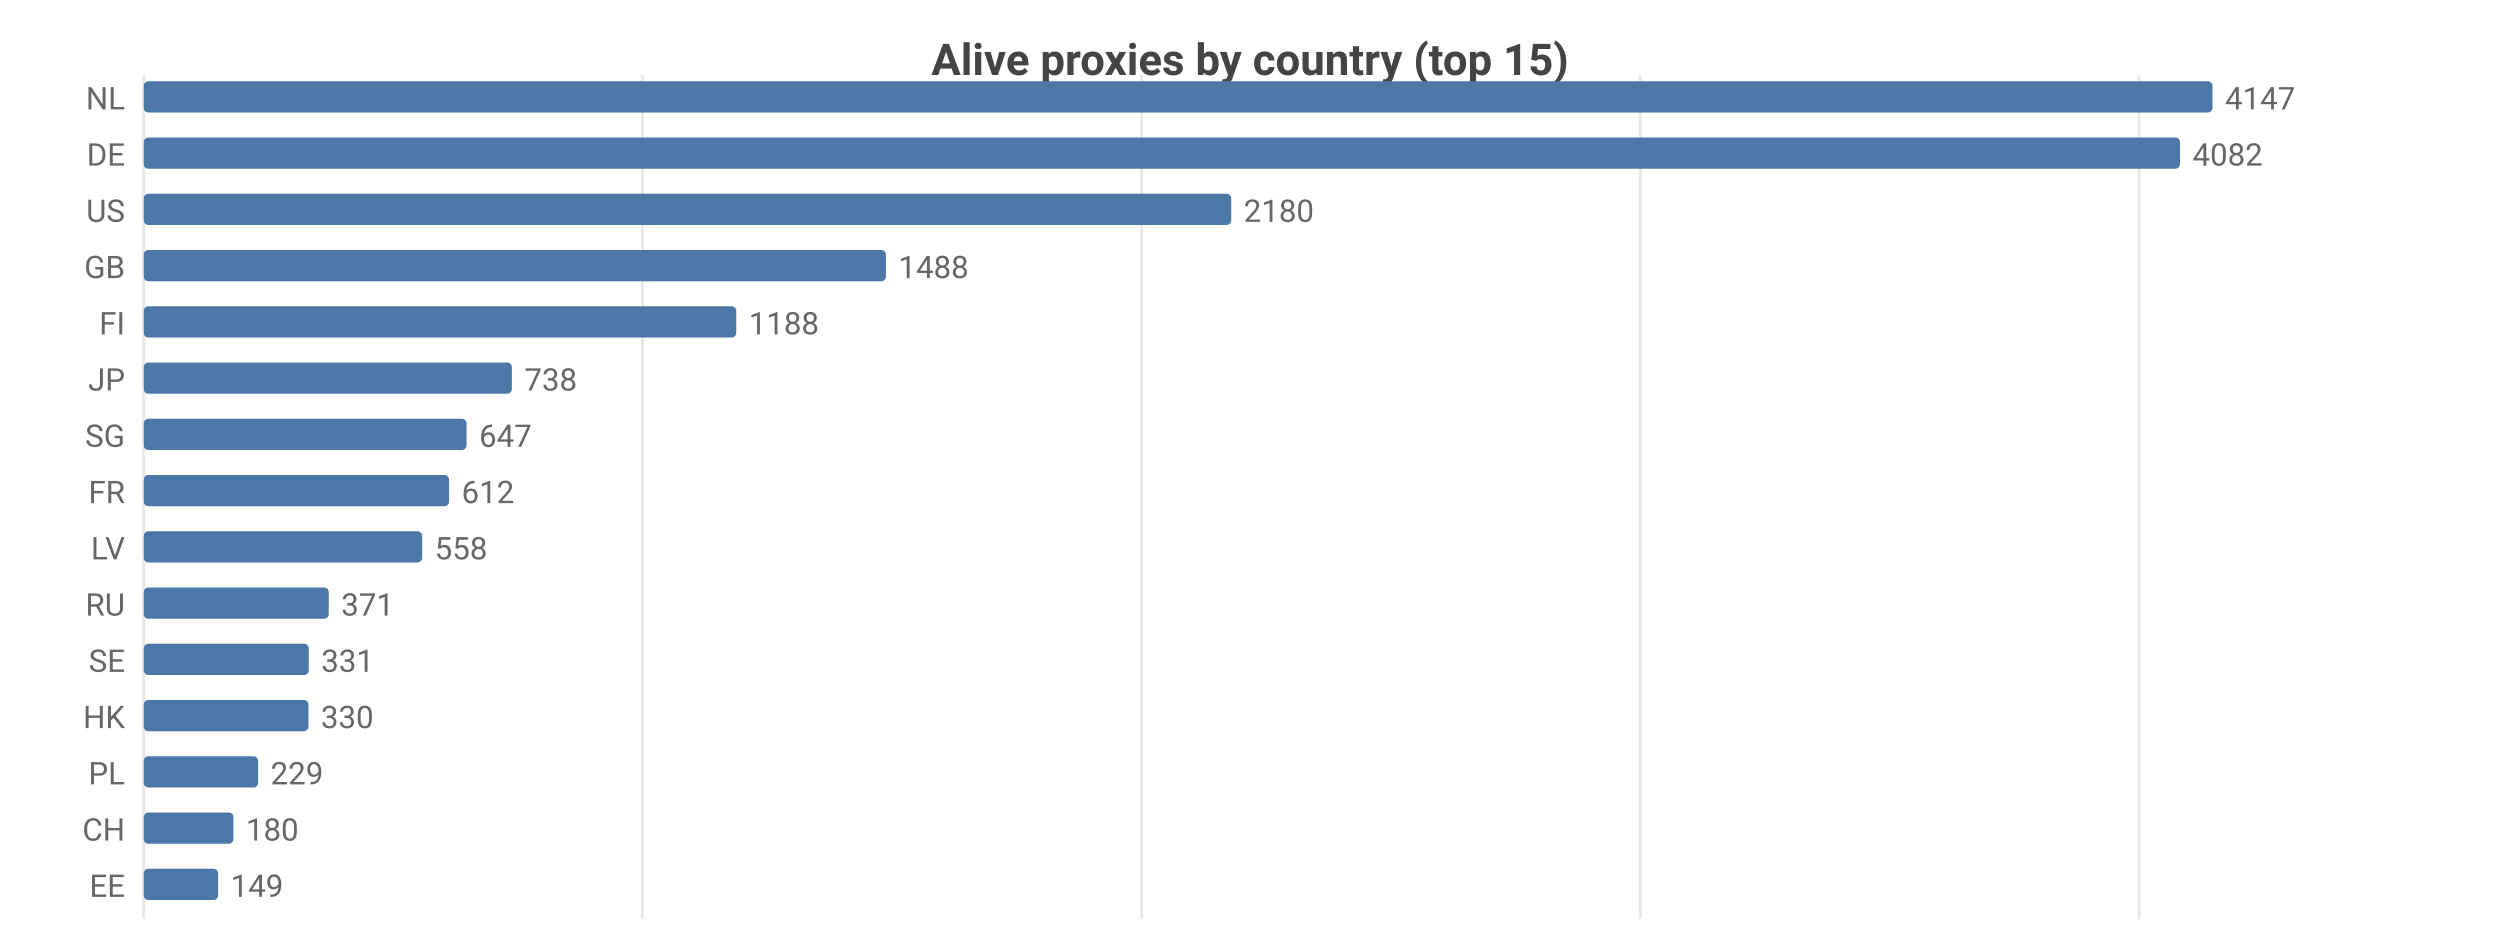
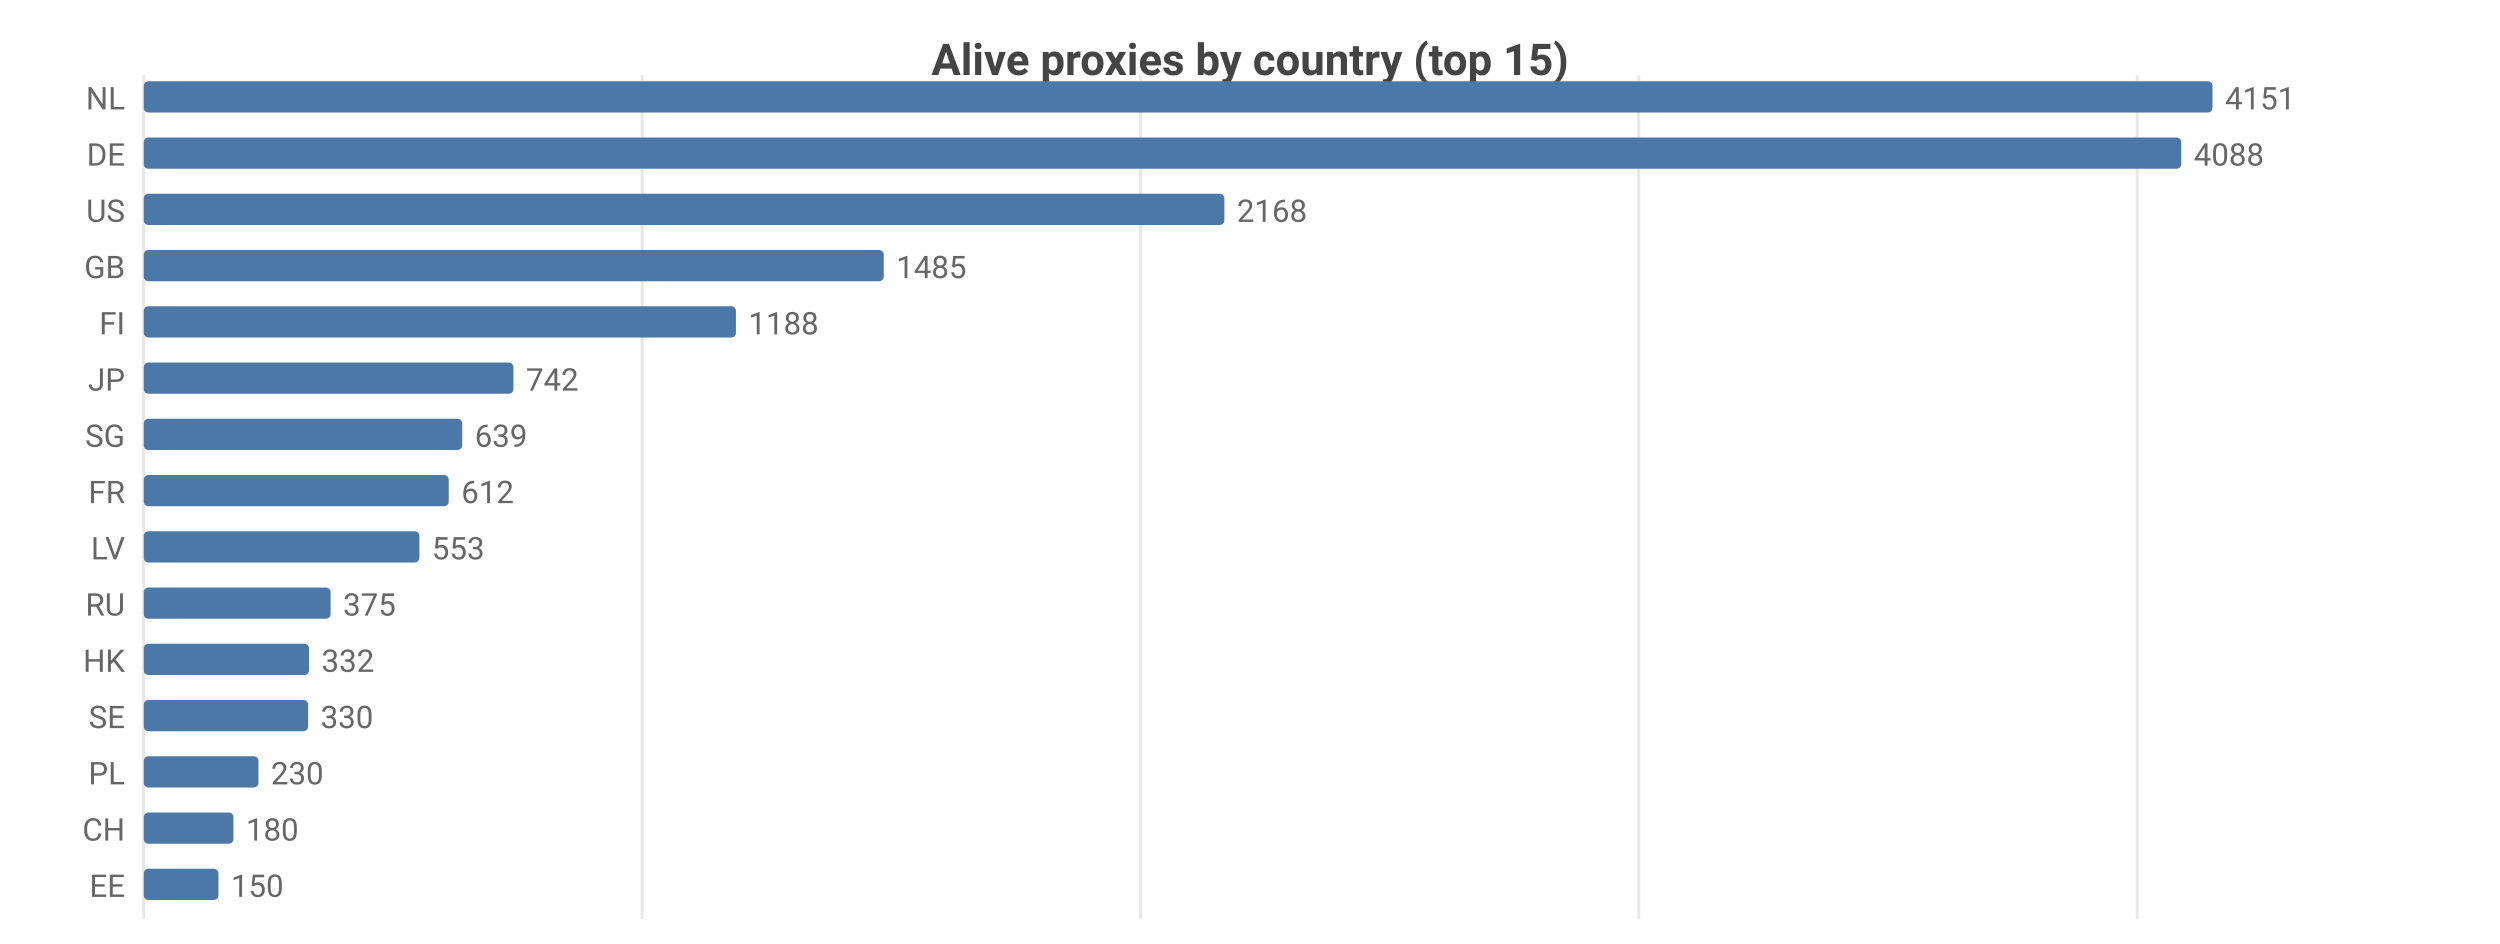
<svg xmlns="http://www.w3.org/2000/svg" width="800" height="302" viewBox="0 0 800 302">
  <rect width="800" height="302" fill="#ffffff" />
  <style>text{font-family:system-ui,-apple-system,'Segoe UI',Roboto,sans-serif}.g{stroke:#e8e8e8;stroke-width:1}.a{stroke:#999;stroke-width:1}.t{font-size:10px;fill:#666}.m{font-size:10px;text-anchor:middle;fill:#666}.e{font-size:10px;text-anchor:end;fill:#666}.l{font-size:11px;fill:#333}.tt{font-size:14px;font-weight:600;text-anchor:middle;fill:#444}.em{font-size:13px;text-anchor:middle;fill:#999}</style>
  <text class="tt" x="400.0" y="24">Alive proxies by country (top 15)</text>
  <line class="g" x1="46" y1="24" x2="46" y2="294" />
-   <line class="g" x1="205.6" y1="24" x2="205.6" y2="294" />
-   <line class="g" x1="365.3" y1="24" x2="365.3" y2="294" />
-   <line class="g" x1="524.9" y1="24" x2="524.9" y2="294" />
-   <line class="g" x1="684.5" y1="24" x2="684.5" y2="294" />
+   <line class="g" x1="205.5" y1="24" x2="205.5" y2="294" />
+   <line class="g" x1="365.0" y1="24" x2="365.0" y2="294" />
+   <line class="g" x1="524.4" y1="24" x2="524.4" y2="294" />
+   <line class="g" x1="683.9" y1="24" x2="683.9" y2="294" />
  <text class="e" x="40" y="35">NL</text>
  <rect x="46" y="26" width="662" height="10" fill="#4c78a8" rx="1.5" />
-   <text class="t" x="712" y="35">4147</text>
+   <text class="t" x="712" y="35">4151</text>
  <text class="e" x="40" y="53">DE</text>
-   <rect x="46" y="44" width="651.6" height="10" fill="#4c78a8" rx="1.5" />
-   <text class="t" x="701.6" y="53">4082</text>
+   <rect x="46" y="44" width="652.0" height="10" fill="#4c78a8" rx="1.5" />
+   <text class="t" x="702.0" y="53">4088</text>
  <text class="e" x="40" y="71">US</text>
-   <rect x="46" y="62" width="348.0" height="10" fill="#4c78a8" rx="1.5" />
-   <text class="t" x="398.0" y="71">2180</text>
+   <rect x="46" y="62" width="345.8" height="10" fill="#4c78a8" rx="1.5" />
+   <text class="t" x="395.8" y="71">2168</text>
  <text class="e" x="40" y="89">GB</text>
-   <rect x="46" y="80" width="237.5" height="10" fill="#4c78a8" rx="1.5" />
-   <text class="t" x="287.5" y="89">1488</text>
+   <rect x="46" y="80" width="236.8" height="10" fill="#4c78a8" rx="1.5" />
+   <text class="t" x="286.8" y="89">1485</text>
  <text class="e" x="40" y="107">FI</text>
-   <rect x="46" y="98" width="189.6" height="10" fill="#4c78a8" rx="1.5" />
-   <text class="t" x="239.6" y="107">1188</text>
+   <rect x="46" y="98" width="189.5" height="10" fill="#4c78a8" rx="1.5" />
+   <text class="t" x="239.5" y="107">1188</text>
  <text class="e" x="40" y="125">JP</text>
-   <rect x="46" y="116" width="117.8" height="10" fill="#4c78a8" rx="1.5" />
-   <text class="t" x="167.8" y="125">738</text>
+   <rect x="46" y="116" width="118.3" height="10" fill="#4c78a8" rx="1.5" />
+   <text class="t" x="168.3" y="125">742</text>
  <text class="e" x="40" y="143">SG</text>
-   <rect x="46" y="134" width="103.3" height="10" fill="#4c78a8" rx="1.5" />
-   <text class="t" x="153.3" y="143">647</text>
+   <rect x="46" y="134" width="101.9" height="10" fill="#4c78a8" rx="1.5" />
+   <text class="t" x="151.9" y="143">639</text>
  <text class="e" x="40" y="161">FR</text>
-   <rect x="46" y="152" width="97.7" height="10" fill="#4c78a8" rx="1.5" />
-   <text class="t" x="147.7" y="161">612</text>
+   <rect x="46" y="152" width="97.6" height="10" fill="#4c78a8" rx="1.5" />
+   <text class="t" x="147.6" y="161">612</text>
  <text class="e" x="40" y="179">LV</text>
-   <rect x="46" y="170" width="89.1" height="10" fill="#4c78a8" rx="1.5" />
-   <text class="t" x="139.1" y="179">558</text>
+   <rect x="46" y="170" width="88.2" height="10" fill="#4c78a8" rx="1.5" />
+   <text class="t" x="138.2" y="179">553</text>
  <text class="e" x="40" y="197">RU</text>
-   <rect x="46" y="188" width="59.2" height="10" fill="#4c78a8" rx="1.5" />
-   <text class="t" x="109.2" y="197">371</text>
-   <text class="e" x="40" y="215">SE</text>
-   <rect x="46" y="206" width="52.8" height="10" fill="#4c78a8" rx="1.5" />
-   <text class="t" x="102.8" y="215">331</text>
-   <text class="e" x="40" y="233">HK</text>
-   <rect x="46" y="224" width="52.7" height="10" fill="#4c78a8" rx="1.5" />
-   <text class="t" x="102.7" y="233">330</text>
+   <rect x="46" y="188" width="59.8" height="10" fill="#4c78a8" rx="1.5" />
+   <text class="t" x="109.8" y="197">375</text>
+   <text class="e" x="40" y="215">HK</text>
+   <rect x="46" y="206" width="52.9" height="10" fill="#4c78a8" rx="1.5" />
+   <text class="t" x="102.9" y="215">332</text>
+   <text class="e" x="40" y="233">SE</text>
+   <rect x="46" y="224" width="52.6" height="10" fill="#4c78a8" rx="1.5" />
+   <text class="t" x="102.6" y="233">330</text>
  <text class="e" x="40" y="251">PL</text>
-   <rect x="46" y="242" width="36.6" height="10" fill="#4c78a8" rx="1.5" />
-   <text class="t" x="86.6" y="251">229</text>
+   <rect x="46" y="242" width="36.7" height="10" fill="#4c78a8" rx="1.5" />
+   <text class="t" x="86.7" y="251">230</text>
  <text class="e" x="40" y="269">CH</text>
  <rect x="46" y="260" width="28.7" height="10" fill="#4c78a8" rx="1.5" />
  <text class="t" x="78.7" y="269">180</text>
  <text class="e" x="40" y="287">EE</text>
-   <rect x="46" y="278" width="23.8" height="10" fill="#4c78a8" rx="1.5" />
-   <text class="t" x="73.8" y="287">149</text>
+   <rect x="46" y="278" width="23.9" height="10" fill="#4c78a8" rx="1.5" />
+   <text class="t" x="73.9" y="287">150</text>
</svg>
